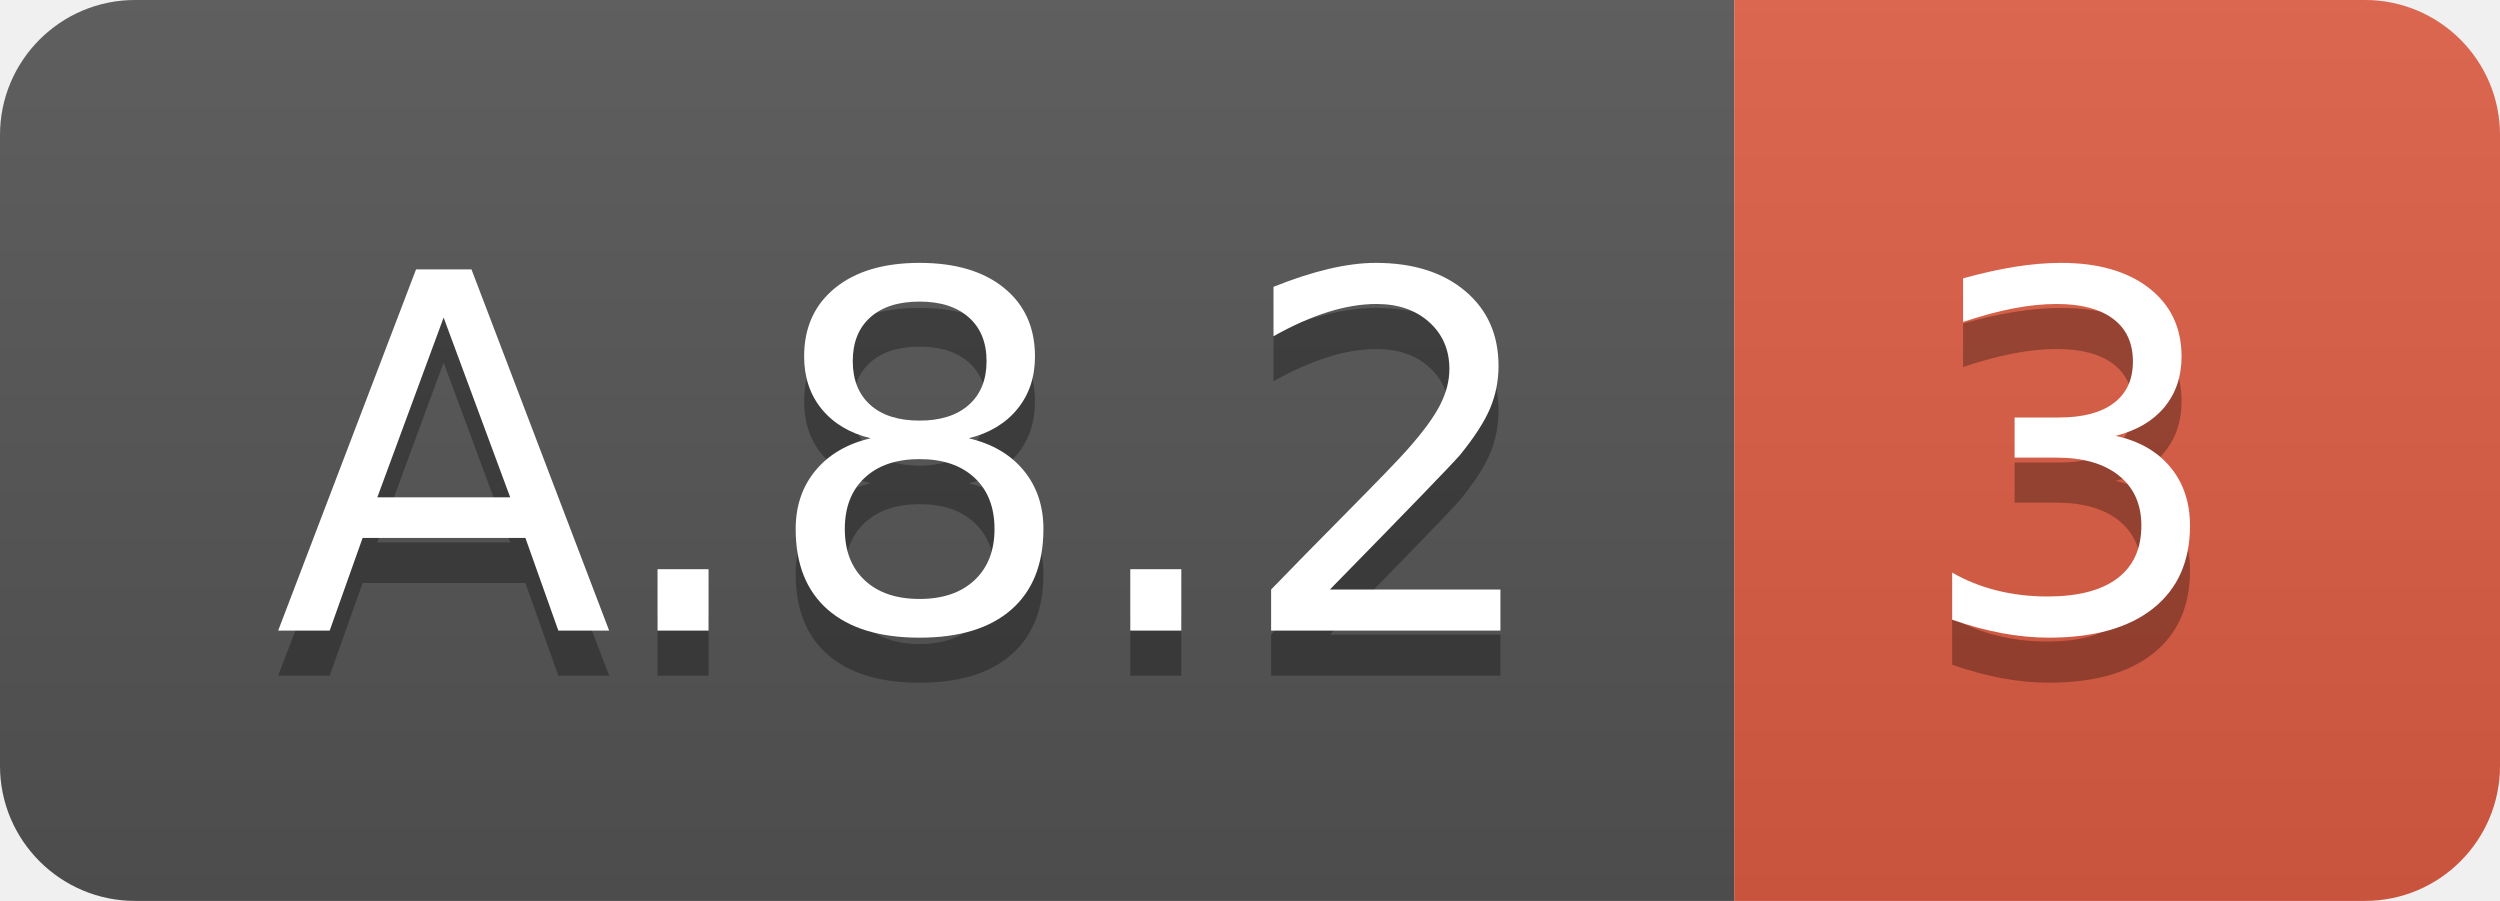
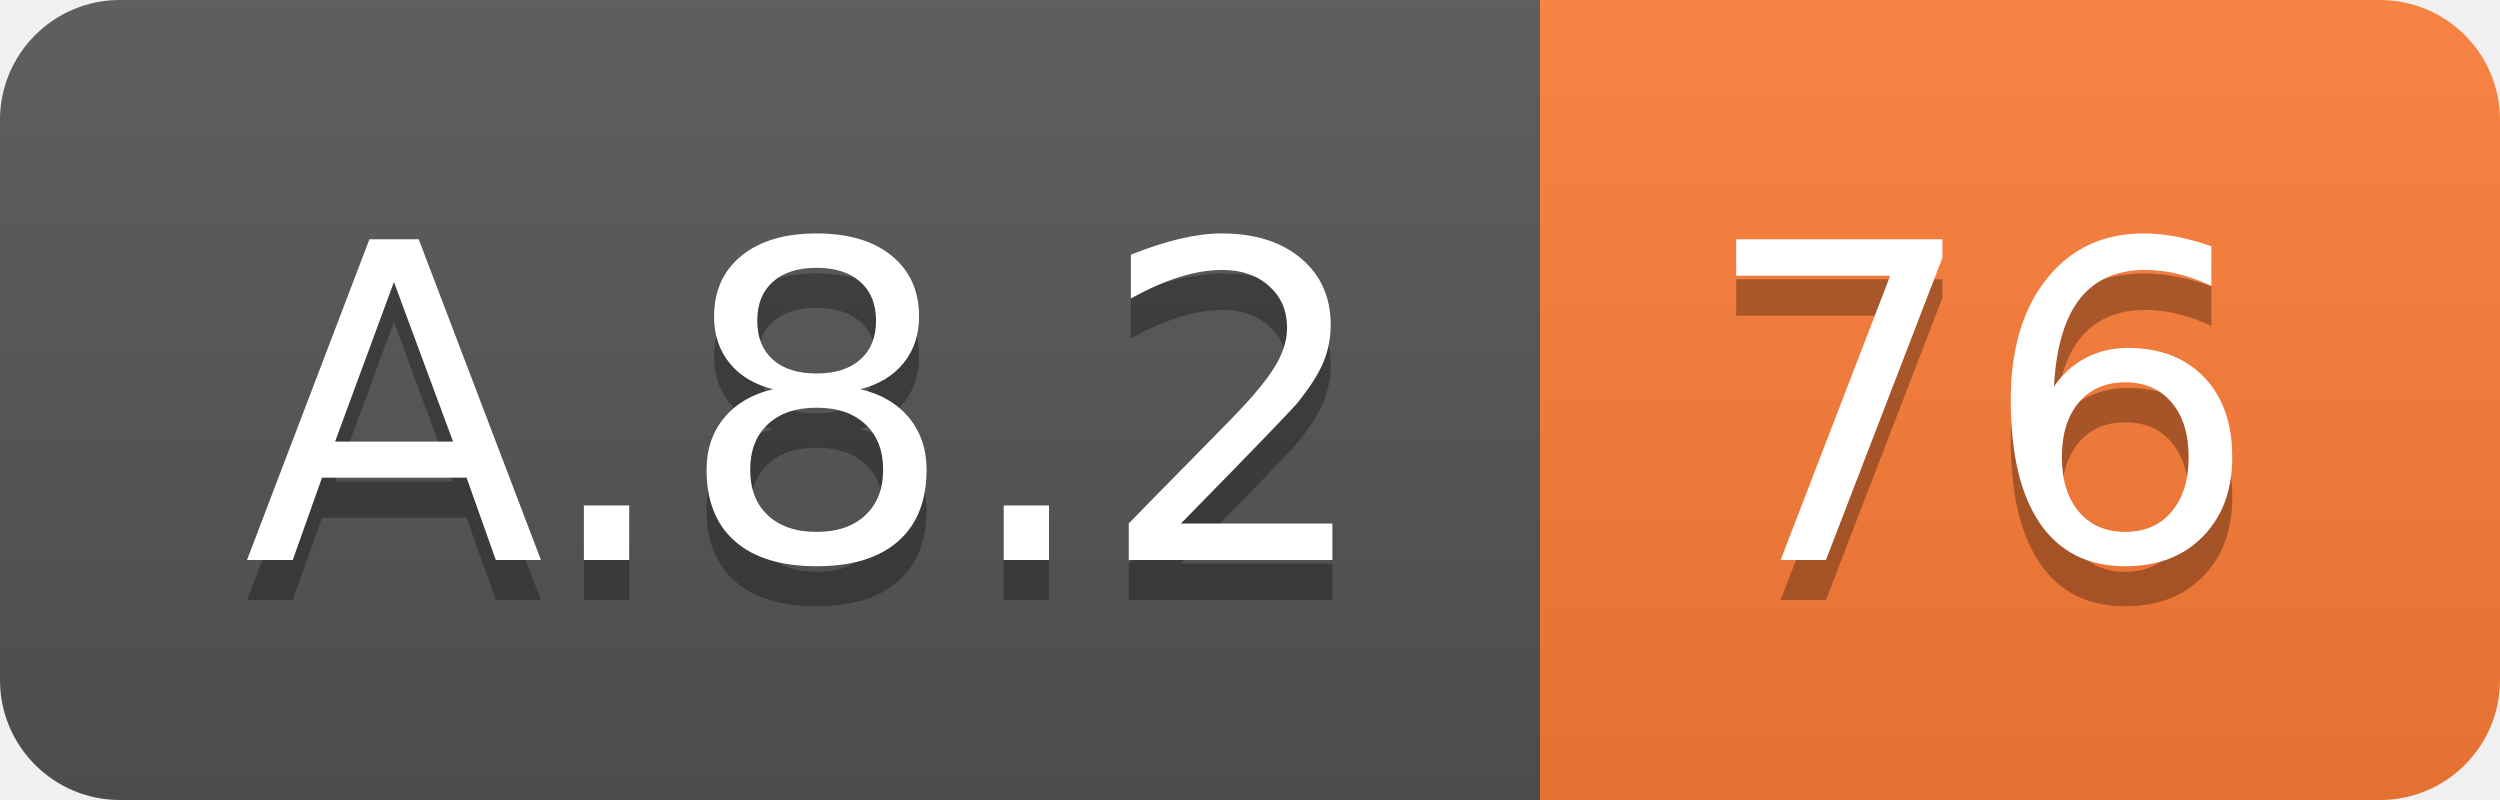
- <svg xmlns="http://www.w3.org/2000/svg" width="55.5" height="20">
+ <svg xmlns="http://www.w3.org/2000/svg" width="62.5" height="20">
  <linearGradient id="smooth" x2="0" y2="100%">
    <stop offset="0" stop-color="#bbb" stop-opacity=".1" />
    <stop offset="1" stop-opacity=".1" />
  </linearGradient>
  <clipPath id="round">
-     <rect width="55.5" height="20" rx="3" fill="#fff" />
+     <rect width="62.5" height="20" rx="3" fill="#fff" />
  </clipPath>
  <g clip-path="url(#round)">
    <rect width="38.5" height="20" fill="#555" />
-     <rect x="38.5" width="17.0" height="20" fill="#e05d44" />
-     <rect width="55.5" height="20" fill="url(#smooth)" />
+     <rect x="38.5" width="24.0" height="20" fill="#fe7d37" />
+     <rect width="62.5" height="20" fill="url(#smooth)" />
  </g>
  <g fill="#fff" text-anchor="middle" font-family="DejaVu Sans,Verdana,Geneva,sans-serif" font-size="110">
    <text x="202.5" y="150" fill="#010101" fill-opacity=".3" transform="scale(0.1)" textLength="285.0" lengthAdjust="spacing">A.8.2</text>
    <text x="202.5" y="140" transform="scale(0.1)" textLength="285.0" lengthAdjust="spacing">A.8.2</text>
-     <text x="460.0" y="150" fill="#010101" fill-opacity=".3" transform="scale(0.1)" textLength="70.0" lengthAdjust="spacing">3</text>
-     <text x="460.0" y="140" transform="scale(0.1)" textLength="70.0" lengthAdjust="spacing">3</text>
+     <text x="495.0" y="150" fill="#010101" fill-opacity=".3" transform="scale(0.1)" textLength="140.0" lengthAdjust="spacing">76</text>
+     <text x="495.0" y="140" transform="scale(0.1)" textLength="140.0" lengthAdjust="spacing">76</text>
  </g>
</svg>
